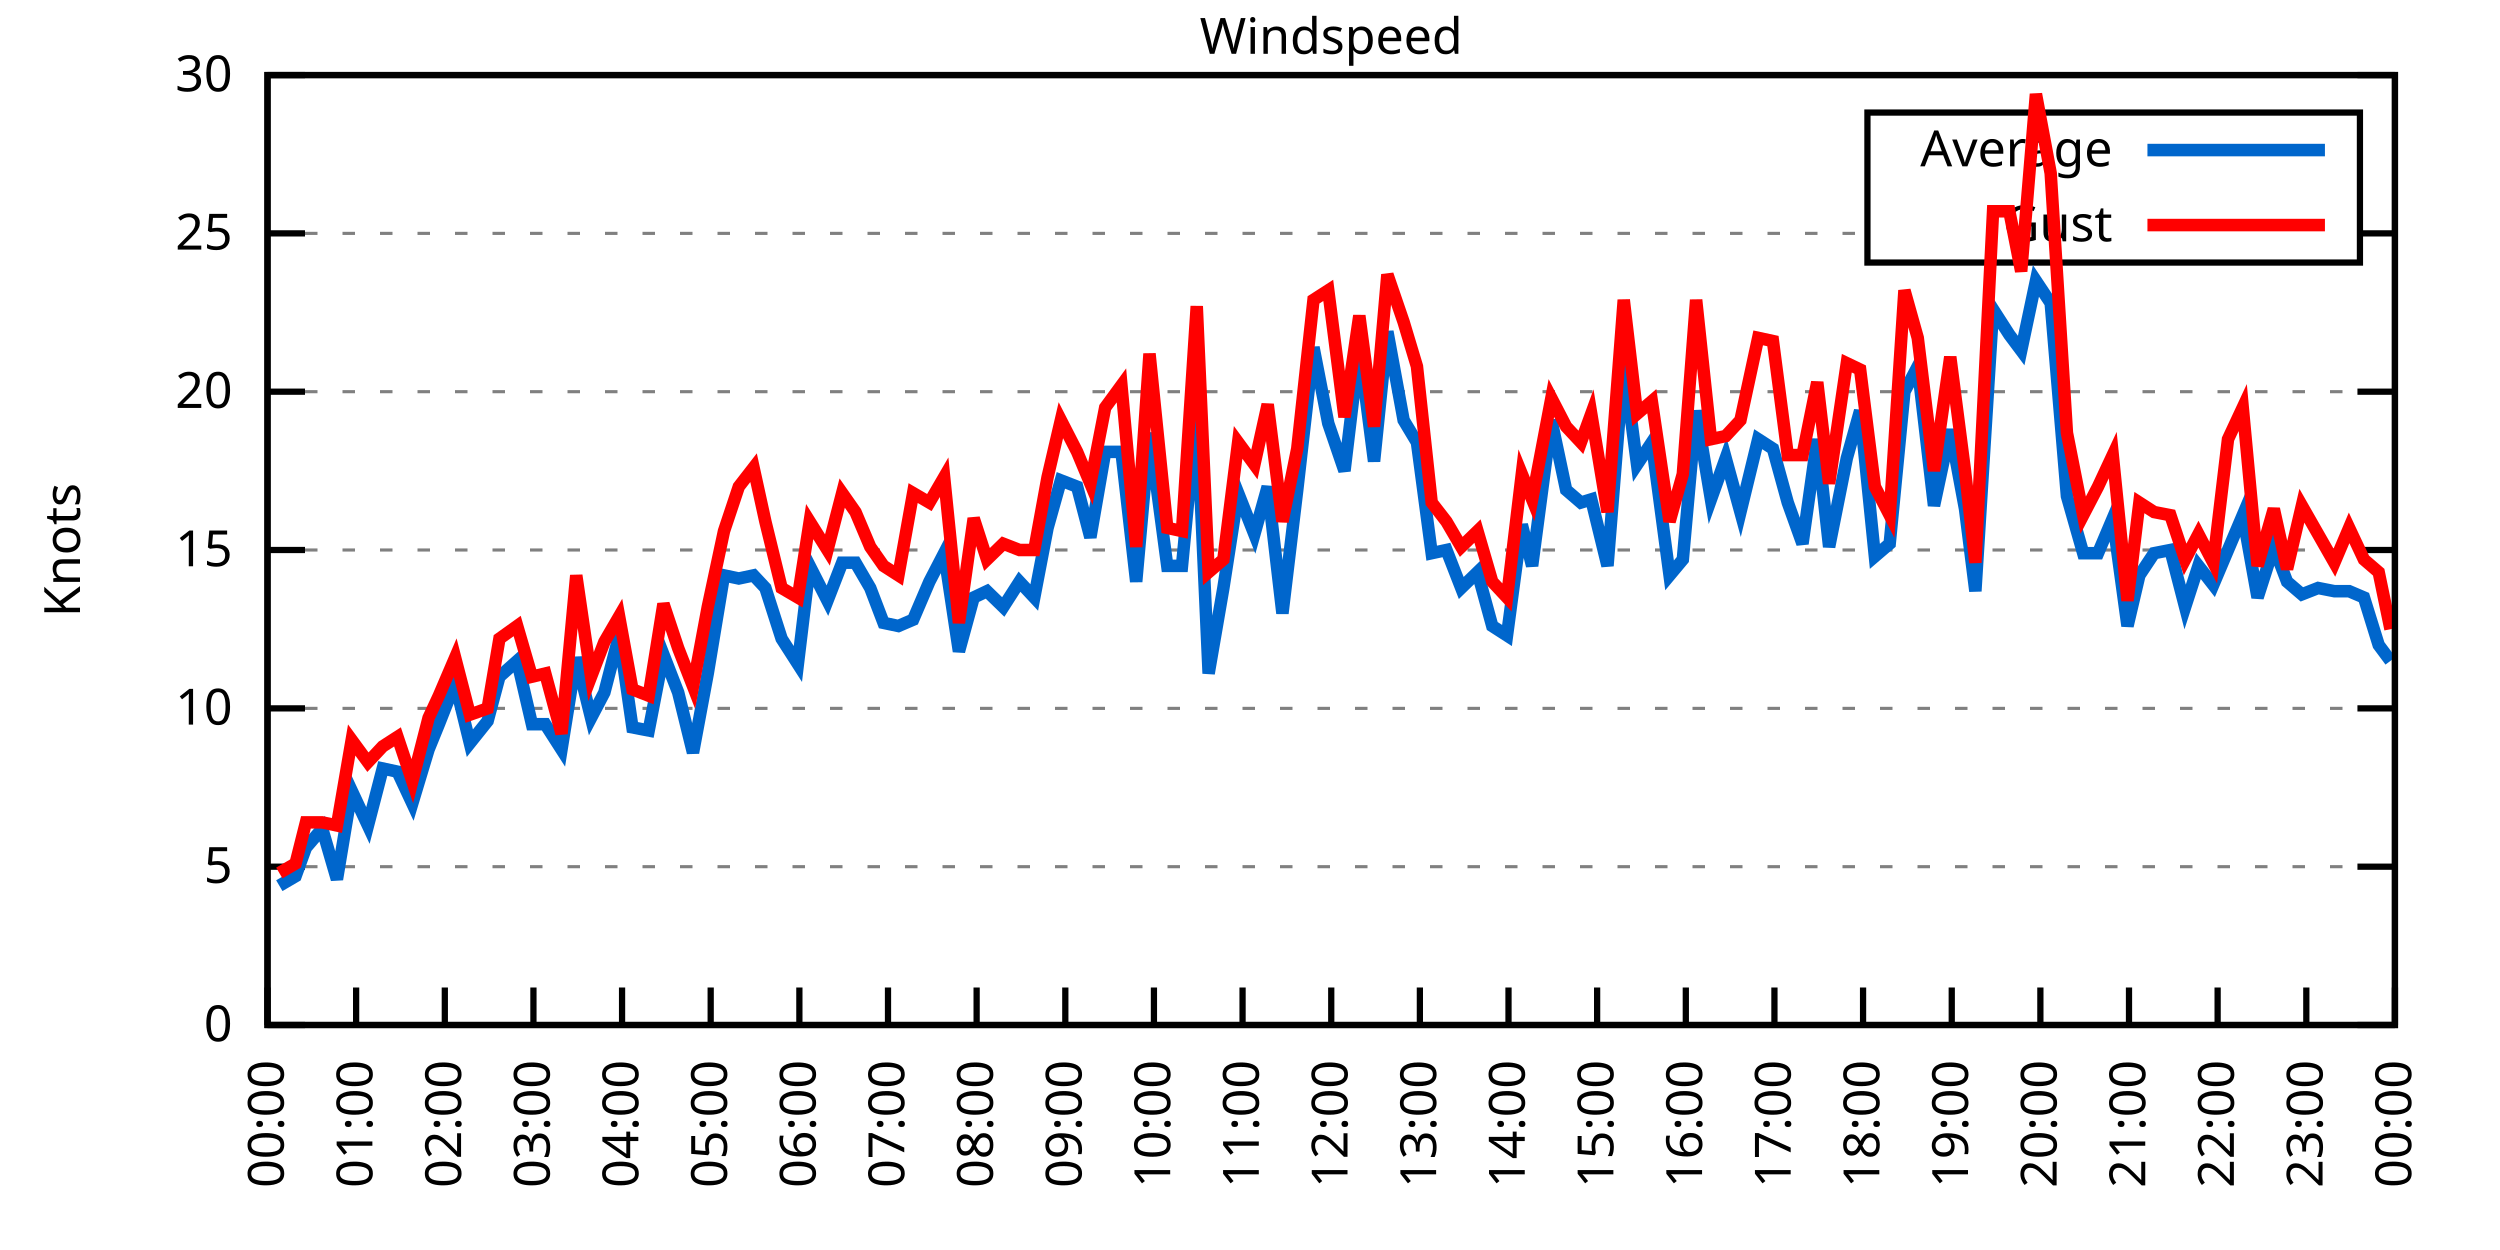
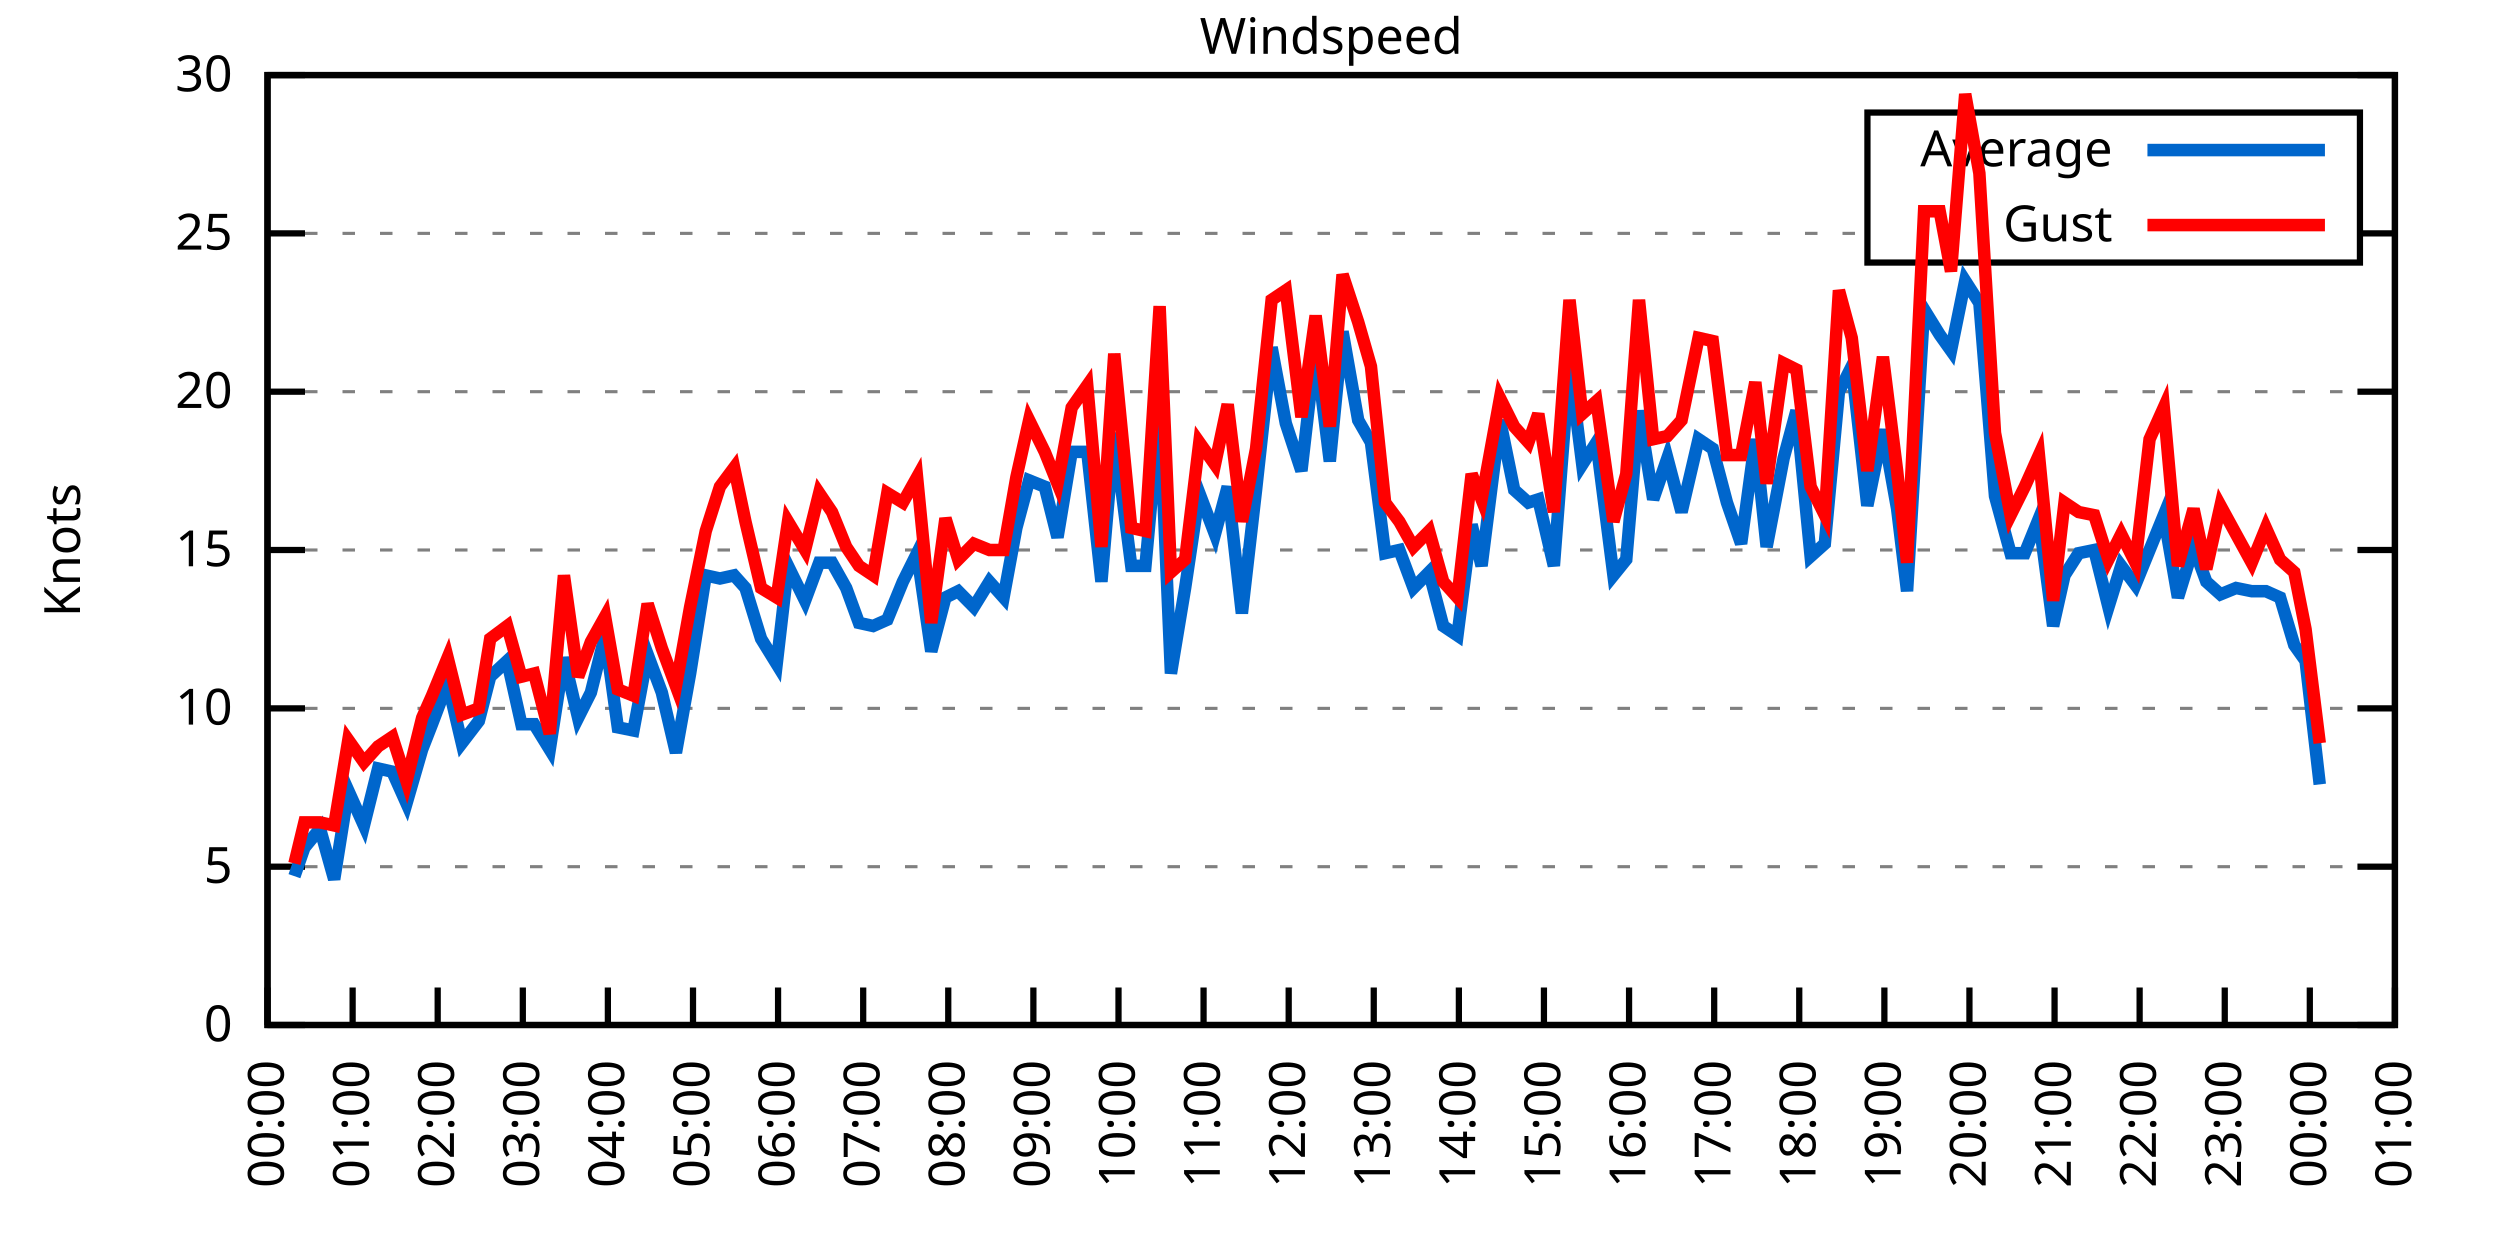
<svg xmlns="http://www.w3.org/2000/svg" xmlns:xlink="http://www.w3.org/1999/xlink" width="400" height="200" viewBox="0 0 400 200">
  <g id="gnuplot_canvas">
    <rect x="0" y="0" width="400" height="200" fill="none" />
    <defs>
      <circle id="gpDot" r="0.5" stroke-width="0.5" stroke="currentColor" />
      <path id="gpPt0" stroke-width="0.333" stroke="currentColor" d="M-1,0 h2 M0,-1 v2" />
      <path id="gpPt1" stroke-width="0.333" stroke="currentColor" d="M-1,-1 L1,1 M1,-1 L-1,1" />
      <path id="gpPt2" stroke-width="0.333" stroke="currentColor" d="M-1,0 L1,0 M0,-1 L0,1 M-1,-1 L1,1 M-1,1 L1,-1" />
      <rect id="gpPt3" stroke-width="0.333" stroke="currentColor" x="-1" y="-1" width="2" height="2" />
      <rect id="gpPt4" stroke-width="0.333" stroke="currentColor" fill="currentColor" x="-1" y="-1" width="2" height="2" />
      <circle id="gpPt5" stroke-width="0.333" stroke="currentColor" cx="0" cy="0" r="1" />
      <use xlink:href="#gpPt5" id="gpPt6" fill="currentColor" stroke="none" />
      <path id="gpPt7" stroke-width="0.333" stroke="currentColor" d="M0,-1.33 L-1.33,0.67 L1.33,0.67 z" />
      <use xlink:href="#gpPt7" id="gpPt8" fill="currentColor" stroke="none" />
      <use xlink:href="#gpPt7" id="gpPt9" stroke="currentColor" transform="rotate(180)" />
      <use xlink:href="#gpPt9" id="gpPt10" fill="currentColor" stroke="none" />
      <use xlink:href="#gpPt3" id="gpPt11" stroke="currentColor" transform="rotate(45)" />
      <use xlink:href="#gpPt11" id="gpPt12" fill="currentColor" stroke="none" />
      <path id="gpPt13" stroke-width="0.333" stroke="currentColor" d="M0,1.330 L1.265,0.411 L0.782,-1.067 L-0.782,-1.076 L-1.265,0.411 z" />
      <use xlink:href="#gpPt13" id="gpPt14" fill="currentColor" stroke="none" />
      <filter id="textbox" filterUnits="objectBoundingBox" x="0" y="0" height="1" width="1">
        <feFlood flood-color="white" flood-opacity="1" result="bgnd" />
        <feComposite in="SourceGraphic" in2="bgnd" operator="atop" />
      </filter>
      <filter id="greybox" filterUnits="objectBoundingBox" x="0" y="0" height="1" width="1">
        <feFlood flood-color="lightgrey" flood-opacity="1" result="grey" />
        <feComposite in="SourceGraphic" in2="grey" operator="atop" />
      </filter>
    </defs>
    <g fill="none" color="white" stroke="currentColor" stroke-width="1.00" stroke-linecap="butt" stroke-linejoin="miter">
</g>
    <g fill="none" color="black" stroke="currentColor" stroke-width="1.00" stroke-linecap="butt" stroke-linejoin="miter">
      <g stroke="none" shape-rendering="crispEdges">
        <polygon fill="rgb(255, 255, 255)" points="42.80,164.00 383.18,164.00 383.18,12.02 42.80,12.02 " />
      </g>
    </g>
    <g fill="none" color="black" stroke="currentColor" stroke-width="1.00" stroke-linecap="butt" stroke-linejoin="miter">
</g>
    <g fill="none" color="black" stroke="black" stroke-width="0.50" stroke-linecap="butt" stroke-linejoin="miter">
</g>
    <g fill="none" color="gray" stroke="currentColor" stroke-width="0.50" stroke-linecap="butt" stroke-linejoin="miter">
      <path stroke="gray" stroke-dasharray="2,4" class="gridline" d="M42.80,164.00 L383.19,164.00  " />
    </g>
    <g fill="none" color="gray" stroke="gray" stroke-width="1.00" stroke-linecap="butt" stroke-linejoin="miter">
</g>
    <g fill="none" color="black" stroke="currentColor" stroke-width="1.00" stroke-linecap="butt" stroke-linejoin="miter">
      <path stroke="black" d="M42.80,164.00 L48.80,164.00 M383.19,164.00 L377.19,164.00  " />
      <g transform="translate(37.20,166.60)" stroke="none" fill="black" font-family="Sans" font-size="8.00" text-anchor="end">
        <text>
          <tspan font-family="Sans"> 0</tspan>
        </text>
      </g>
    </g>
    <g fill="none" color="black" stroke="currentColor" stroke-width="1.00" stroke-linecap="butt" stroke-linejoin="miter">
</g>
    <g fill="none" color="black" stroke="black" stroke-width="0.50" stroke-linecap="butt" stroke-linejoin="miter">
</g>
    <g fill="none" color="gray" stroke="currentColor" stroke-width="0.50" stroke-linecap="butt" stroke-linejoin="miter">
      <path stroke="gray" stroke-dasharray="2,4" class="gridline" d="M42.80,138.67 L383.19,138.67  " />
    </g>
    <g fill="none" color="gray" stroke="gray" stroke-width="1.00" stroke-linecap="butt" stroke-linejoin="miter">
</g>
    <g fill="none" color="black" stroke="currentColor" stroke-width="1.00" stroke-linecap="butt" stroke-linejoin="miter">
      <path stroke="black" d="M42.80,138.67 L48.80,138.67 M383.19,138.67 L377.19,138.67  " />
      <g transform="translate(37.20,141.27)" stroke="none" fill="black" font-family="Sans" font-size="8.00" text-anchor="end">
        <text>
          <tspan font-family="Sans"> 5</tspan>
        </text>
      </g>
    </g>
    <g fill="none" color="black" stroke="currentColor" stroke-width="1.00" stroke-linecap="butt" stroke-linejoin="miter">
</g>
    <g fill="none" color="black" stroke="black" stroke-width="0.50" stroke-linecap="butt" stroke-linejoin="miter">
</g>
    <g fill="none" color="gray" stroke="currentColor" stroke-width="0.50" stroke-linecap="butt" stroke-linejoin="miter">
      <path stroke="gray" stroke-dasharray="2,4" class="gridline" d="M42.80,113.34 L383.19,113.34  " />
    </g>
    <g fill="none" color="gray" stroke="gray" stroke-width="1.00" stroke-linecap="butt" stroke-linejoin="miter">
</g>
    <g fill="none" color="black" stroke="currentColor" stroke-width="1.00" stroke-linecap="butt" stroke-linejoin="miter">
      <path stroke="black" d="M42.80,113.34 L48.80,113.34 M383.19,113.34 L377.19,113.34  " />
      <g transform="translate(37.20,115.94)" stroke="none" fill="black" font-family="Sans" font-size="8.00" text-anchor="end">
        <text>
          <tspan font-family="Sans"> 10</tspan>
        </text>
      </g>
    </g>
    <g fill="none" color="black" stroke="currentColor" stroke-width="1.00" stroke-linecap="butt" stroke-linejoin="miter">
</g>
    <g fill="none" color="black" stroke="black" stroke-width="0.50" stroke-linecap="butt" stroke-linejoin="miter">
</g>
    <g fill="none" color="gray" stroke="currentColor" stroke-width="0.50" stroke-linecap="butt" stroke-linejoin="miter">
      <path stroke="gray" stroke-dasharray="2,4" class="gridline" d="M42.80,88.00 L383.19,88.00  " />
    </g>
    <g fill="none" color="gray" stroke="gray" stroke-width="1.00" stroke-linecap="butt" stroke-linejoin="miter">
</g>
    <g fill="none" color="black" stroke="currentColor" stroke-width="1.00" stroke-linecap="butt" stroke-linejoin="miter">
      <path stroke="black" d="M42.80,88.00 L48.80,88.00 M383.19,88.00 L377.19,88.00  " />
      <g transform="translate(37.20,90.60)" stroke="none" fill="black" font-family="Sans" font-size="8.00" text-anchor="end">
        <text>
          <tspan font-family="Sans"> 15</tspan>
        </text>
      </g>
    </g>
    <g fill="none" color="black" stroke="currentColor" stroke-width="1.00" stroke-linecap="butt" stroke-linejoin="miter">
</g>
    <g fill="none" color="black" stroke="black" stroke-width="0.50" stroke-linecap="butt" stroke-linejoin="miter">
</g>
    <g fill="none" color="gray" stroke="currentColor" stroke-width="0.50" stroke-linecap="butt" stroke-linejoin="miter">
      <path stroke="gray" stroke-dasharray="2,4" class="gridline" d="M42.80,62.67 L383.19,62.67  " />
    </g>
    <g fill="none" color="gray" stroke="gray" stroke-width="1.00" stroke-linecap="butt" stroke-linejoin="miter">
</g>
    <g fill="none" color="black" stroke="currentColor" stroke-width="1.00" stroke-linecap="butt" stroke-linejoin="miter">
      <path stroke="black" d="M42.80,62.67 L48.80,62.67 M383.19,62.67 L377.19,62.67  " />
      <g transform="translate(37.20,65.27)" stroke="none" fill="black" font-family="Sans" font-size="8.00" text-anchor="end">
        <text>
          <tspan font-family="Sans"> 20</tspan>
        </text>
      </g>
    </g>
    <g fill="none" color="black" stroke="currentColor" stroke-width="1.00" stroke-linecap="butt" stroke-linejoin="miter">
</g>
    <g fill="none" color="black" stroke="black" stroke-width="0.50" stroke-linecap="butt" stroke-linejoin="miter">
</g>
    <g fill="none" color="gray" stroke="currentColor" stroke-width="0.50" stroke-linecap="butt" stroke-linejoin="miter">
      <path stroke="gray" stroke-dasharray="2,4" class="gridline" d="M42.80,37.34 L298.79,37.34 M377.59,37.34 L383.19,37.34  " />
    </g>
    <g fill="none" color="gray" stroke="gray" stroke-width="1.00" stroke-linecap="butt" stroke-linejoin="miter">
</g>
    <g fill="none" color="black" stroke="currentColor" stroke-width="1.00" stroke-linecap="butt" stroke-linejoin="miter">
      <path stroke="black" d="M42.80,37.34 L48.80,37.34 M383.19,37.34 L377.19,37.34  " />
      <g transform="translate(37.20,39.94)" stroke="none" fill="black" font-family="Sans" font-size="8.00" text-anchor="end">
        <text>
          <tspan font-family="Sans"> 25</tspan>
        </text>
      </g>
    </g>
    <g fill="none" color="black" stroke="currentColor" stroke-width="1.00" stroke-linecap="butt" stroke-linejoin="miter">
</g>
    <g fill="none" color="black" stroke="black" stroke-width="0.50" stroke-linecap="butt" stroke-linejoin="miter">
</g>
    <g fill="none" color="gray" stroke="currentColor" stroke-width="0.50" stroke-linecap="butt" stroke-linejoin="miter">
      <path stroke="gray" stroke-dasharray="2,4" class="gridline" d="M42.80,12.01 L383.19,12.01  " />
    </g>
    <g fill="none" color="gray" stroke="gray" stroke-width="1.00" stroke-linecap="butt" stroke-linejoin="miter">
</g>
    <g fill="none" color="black" stroke="currentColor" stroke-width="1.00" stroke-linecap="butt" stroke-linejoin="miter">
      <path stroke="black" d="M42.80,12.01 L48.80,12.01 M383.19,12.01 L377.19,12.01  " />
      <g transform="translate(37.20,14.61)" stroke="none" fill="black" font-family="Sans" font-size="8.00" text-anchor="end">
        <text>
          <tspan font-family="Sans"> 30</tspan>
        </text>
      </g>
    </g>
    <g fill="none" color="black" stroke="currentColor" stroke-width="1.00" stroke-linecap="butt" stroke-linejoin="miter">
      <path stroke="black" d="M42.80,164.00 L42.80,158.00  " />
      <g transform="translate(45.40,169.60) rotate(270.00)" stroke="none" fill="black" font-family="Sans" font-size="8.00" text-anchor="end">
        <text>
          <tspan font-family="Sans">00:00</tspan>
        </text>
      </g>
    </g>
    <g fill="none" color="black" stroke="currentColor" stroke-width="1.00" stroke-linecap="butt" stroke-linejoin="miter">
-       <path stroke="black" d="M56.98,164.00 L56.98,158.00  " />
-       <g transform="translate(59.58,169.60) rotate(270.00)" stroke="none" fill="black" font-family="Sans" font-size="8.00" text-anchor="end">
+       <path stroke="black" d="M56.42,164.00 L56.42,158.00  " />
+       <g transform="translate(59.02,169.60) rotate(270.00)" stroke="none" fill="black" font-family="Sans" font-size="8.00" text-anchor="end">
        <text>
          <tspan font-family="Sans">01:00</tspan>
        </text>
      </g>
    </g>
    <g fill="none" color="black" stroke="currentColor" stroke-width="1.00" stroke-linecap="butt" stroke-linejoin="miter">
-       <path stroke="black" d="M71.17,164.00 L71.17,158.00  " />
-       <g transform="translate(73.77,169.60) rotate(270.00)" stroke="none" fill="black" font-family="Sans" font-size="8.00" text-anchor="end">
+       <path stroke="black" d="M70.03,164.00 L70.03,158.00  " />
+       <g transform="translate(72.63,169.60) rotate(270.00)" stroke="none" fill="black" font-family="Sans" font-size="8.00" text-anchor="end">
        <text>
          <tspan font-family="Sans">02:00</tspan>
        </text>
      </g>
    </g>
    <g fill="none" color="black" stroke="currentColor" stroke-width="1.00" stroke-linecap="butt" stroke-linejoin="miter">
-       <path stroke="black" d="M85.35,164.00 L85.35,158.00  " />
-       <g transform="translate(87.95,169.60) rotate(270.00)" stroke="none" fill="black" font-family="Sans" font-size="8.00" text-anchor="end">
+       <path stroke="black" d="M83.65,164.00 L83.65,158.00  " />
+       <g transform="translate(86.25,169.60) rotate(270.00)" stroke="none" fill="black" font-family="Sans" font-size="8.00" text-anchor="end">
        <text>
          <tspan font-family="Sans">03:00</tspan>
        </text>
      </g>
    </g>
    <g fill="none" color="black" stroke="currentColor" stroke-width="1.00" stroke-linecap="butt" stroke-linejoin="miter">
-       <path stroke="black" d="M99.53,164.00 L99.53,158.00  " />
-       <g transform="translate(102.13,169.60) rotate(270.00)" stroke="none" fill="black" font-family="Sans" font-size="8.00" text-anchor="end">
+       <path stroke="black" d="M97.26,164.00 L97.26,158.00  " />
+       <g transform="translate(99.86,169.60) rotate(270.00)" stroke="none" fill="black" font-family="Sans" font-size="8.00" text-anchor="end">
        <text>
          <tspan font-family="Sans">04:00</tspan>
        </text>
      </g>
    </g>
    <g fill="none" color="black" stroke="currentColor" stroke-width="1.00" stroke-linecap="butt" stroke-linejoin="miter">
-       <path stroke="black" d="M113.71,164.00 L113.71,158.00  " />
-       <g transform="translate(116.31,169.60) rotate(270.00)" stroke="none" fill="black" font-family="Sans" font-size="8.00" text-anchor="end">
+       <path stroke="black" d="M110.88,164.00 L110.88,158.00  " />
+       <g transform="translate(113.48,169.60) rotate(270.00)" stroke="none" fill="black" font-family="Sans" font-size="8.00" text-anchor="end">
        <text>
          <tspan font-family="Sans">05:00</tspan>
        </text>
      </g>
    </g>
    <g fill="none" color="black" stroke="currentColor" stroke-width="1.00" stroke-linecap="butt" stroke-linejoin="miter">
-       <path stroke="black" d="M127.90,164.00 L127.90,158.00  " />
-       <g transform="translate(130.50,169.60) rotate(270.00)" stroke="none" fill="black" font-family="Sans" font-size="8.00" text-anchor="end">
+       <path stroke="black" d="M124.49,164.00 L124.49,158.00  " />
+       <g transform="translate(127.09,169.60) rotate(270.00)" stroke="none" fill="black" font-family="Sans" font-size="8.00" text-anchor="end">
        <text>
          <tspan font-family="Sans">06:00</tspan>
        </text>
      </g>
    </g>
    <g fill="none" color="black" stroke="currentColor" stroke-width="1.00" stroke-linecap="butt" stroke-linejoin="miter">
-       <path stroke="black" d="M142.08,164.00 L142.08,158.00  " />
-       <g transform="translate(144.68,169.60) rotate(270.00)" stroke="none" fill="black" font-family="Sans" font-size="8.00" text-anchor="end">
+       <path stroke="black" d="M138.11,164.00 L138.11,158.00  " />
+       <g transform="translate(140.71,169.60) rotate(270.00)" stroke="none" fill="black" font-family="Sans" font-size="8.00" text-anchor="end">
        <text>
          <tspan font-family="Sans">07:00</tspan>
        </text>
      </g>
    </g>
    <g fill="none" color="black" stroke="currentColor" stroke-width="1.00" stroke-linecap="butt" stroke-linejoin="miter">
-       <path stroke="black" d="M156.26,164.00 L156.26,158.00  " />
-       <g transform="translate(158.86,169.60) rotate(270.00)" stroke="none" fill="black" font-family="Sans" font-size="8.00" text-anchor="end">
+       <path stroke="black" d="M151.72,164.00 L151.72,158.00  " />
+       <g transform="translate(154.32,169.60) rotate(270.00)" stroke="none" fill="black" font-family="Sans" font-size="8.00" text-anchor="end">
        <text>
          <tspan font-family="Sans">08:00</tspan>
        </text>
      </g>
    </g>
    <g fill="none" color="black" stroke="currentColor" stroke-width="1.00" stroke-linecap="butt" stroke-linejoin="miter">
-       <path stroke="black" d="M170.45,164.00 L170.45,158.00  " />
-       <g transform="translate(173.05,169.60) rotate(270.00)" stroke="none" fill="black" font-family="Sans" font-size="8.00" text-anchor="end">
+       <path stroke="black" d="M165.34,164.00 L165.34,158.00  " />
+       <g transform="translate(167.94,169.60) rotate(270.00)" stroke="none" fill="black" font-family="Sans" font-size="8.00" text-anchor="end">
        <text>
          <tspan font-family="Sans">09:00</tspan>
        </text>
      </g>
    </g>
    <g fill="none" color="black" stroke="currentColor" stroke-width="1.00" stroke-linecap="butt" stroke-linejoin="miter">
-       <path stroke="black" d="M184.63,164.00 L184.63,158.00  " />
-       <g transform="translate(187.23,169.60) rotate(270.00)" stroke="none" fill="black" font-family="Sans" font-size="8.00" text-anchor="end">
+       <path stroke="black" d="M178.96,164.00 L178.96,158.00  " />
+       <g transform="translate(181.56,169.60) rotate(270.00)" stroke="none" fill="black" font-family="Sans" font-size="8.00" text-anchor="end">
        <text>
          <tspan font-family="Sans">10:00</tspan>
        </text>
      </g>
    </g>
    <g fill="none" color="black" stroke="currentColor" stroke-width="1.00" stroke-linecap="butt" stroke-linejoin="miter">
-       <path stroke="black" d="M198.81,164.00 L198.81,158.00  " />
-       <g transform="translate(201.41,169.60) rotate(270.00)" stroke="none" fill="black" font-family="Sans" font-size="8.00" text-anchor="end">
+       <path stroke="black" d="M192.57,164.00 L192.57,158.00  " />
+       <g transform="translate(195.17,169.60) rotate(270.00)" stroke="none" fill="black" font-family="Sans" font-size="8.00" text-anchor="end">
        <text>
          <tspan font-family="Sans">11:00</tspan>
        </text>
      </g>
    </g>
    <g fill="none" color="black" stroke="currentColor" stroke-width="1.00" stroke-linecap="butt" stroke-linejoin="miter">
-       <path stroke="black" d="M213.00,164.00 L213.00,158.00  " />
-       <g transform="translate(215.60,169.60) rotate(270.00)" stroke="none" fill="black" font-family="Sans" font-size="8.00" text-anchor="end">
+       <path stroke="black" d="M206.19,164.00 L206.19,158.00  " />
+       <g transform="translate(208.79,169.60) rotate(270.00)" stroke="none" fill="black" font-family="Sans" font-size="8.00" text-anchor="end">
        <text>
          <tspan font-family="Sans">12:00</tspan>
        </text>
      </g>
    </g>
    <g fill="none" color="black" stroke="currentColor" stroke-width="1.00" stroke-linecap="butt" stroke-linejoin="miter">
-       <path stroke="black" d="M227.18,164.00 L227.18,158.00  " />
-       <g transform="translate(229.78,169.60) rotate(270.00)" stroke="none" fill="black" font-family="Sans" font-size="8.00" text-anchor="end">
+       <path stroke="black" d="M219.80,164.00 L219.80,158.00  " />
+       <g transform="translate(222.40,169.60) rotate(270.00)" stroke="none" fill="black" font-family="Sans" font-size="8.00" text-anchor="end">
        <text>
          <tspan font-family="Sans">13:00</tspan>
        </text>
      </g>
    </g>
    <g fill="none" color="black" stroke="currentColor" stroke-width="1.00" stroke-linecap="butt" stroke-linejoin="miter">
-       <path stroke="black" d="M241.36,164.00 L241.36,158.00  " />
-       <g transform="translate(243.96,169.60) rotate(270.00)" stroke="none" fill="black" font-family="Sans" font-size="8.00" text-anchor="end">
+       <path stroke="black" d="M233.42,164.00 L233.42,158.00  " />
+       <g transform="translate(236.02,169.60) rotate(270.00)" stroke="none" fill="black" font-family="Sans" font-size="8.00" text-anchor="end">
        <text>
          <tspan font-family="Sans">14:00</tspan>
        </text>
      </g>
    </g>
    <g fill="none" color="black" stroke="currentColor" stroke-width="1.00" stroke-linecap="butt" stroke-linejoin="miter">
-       <path stroke="black" d="M255.54,164.00 L255.54,158.00  " />
-       <g transform="translate(258.14,169.60) rotate(270.00)" stroke="none" fill="black" font-family="Sans" font-size="8.00" text-anchor="end">
+       <path stroke="black" d="M247.03,164.00 L247.03,158.00  " />
+       <g transform="translate(249.63,169.60) rotate(270.00)" stroke="none" fill="black" font-family="Sans" font-size="8.00" text-anchor="end">
        <text>
          <tspan font-family="Sans">15:00</tspan>
        </text>
      </g>
    </g>
    <g fill="none" color="black" stroke="currentColor" stroke-width="1.00" stroke-linecap="butt" stroke-linejoin="miter">
-       <path stroke="black" d="M269.73,164.00 L269.73,158.00  " />
-       <g transform="translate(272.33,169.60) rotate(270.00)" stroke="none" fill="black" font-family="Sans" font-size="8.00" text-anchor="end">
+       <path stroke="black" d="M260.65,164.00 L260.65,158.00  " />
+       <g transform="translate(263.25,169.60) rotate(270.00)" stroke="none" fill="black" font-family="Sans" font-size="8.00" text-anchor="end">
        <text>
          <tspan font-family="Sans">16:00</tspan>
        </text>
      </g>
    </g>
    <g fill="none" color="black" stroke="currentColor" stroke-width="1.00" stroke-linecap="butt" stroke-linejoin="miter">
-       <path stroke="black" d="M283.91,164.00 L283.91,158.00  " />
-       <g transform="translate(286.51,169.60) rotate(270.00)" stroke="none" fill="black" font-family="Sans" font-size="8.00" text-anchor="end">
+       <path stroke="black" d="M274.27,164.00 L274.27,158.00  " />
+       <g transform="translate(276.87,169.60) rotate(270.00)" stroke="none" fill="black" font-family="Sans" font-size="8.00" text-anchor="end">
        <text>
          <tspan font-family="Sans">17:00</tspan>
        </text>
      </g>
    </g>
    <g fill="none" color="black" stroke="currentColor" stroke-width="1.00" stroke-linecap="butt" stroke-linejoin="miter">
-       <path stroke="black" d="M298.09,164.00 L298.09,158.00  " />
-       <g transform="translate(300.69,169.60) rotate(270.00)" stroke="none" fill="black" font-family="Sans" font-size="8.00" text-anchor="end">
+       <path stroke="black" d="M287.88,164.00 L287.88,158.00  " />
+       <g transform="translate(290.48,169.60) rotate(270.00)" stroke="none" fill="black" font-family="Sans" font-size="8.00" text-anchor="end">
        <text>
          <tspan font-family="Sans">18:00</tspan>
        </text>
      </g>
    </g>
    <g fill="none" color="black" stroke="currentColor" stroke-width="1.00" stroke-linecap="butt" stroke-linejoin="miter">
-       <path stroke="black" d="M312.28,164.00 L312.28,158.00  " />
-       <g transform="translate(314.88,169.60) rotate(270.00)" stroke="none" fill="black" font-family="Sans" font-size="8.00" text-anchor="end">
+       <path stroke="black" d="M301.50,164.00 L301.50,158.00  " />
+       <g transform="translate(304.10,169.60) rotate(270.00)" stroke="none" fill="black" font-family="Sans" font-size="8.00" text-anchor="end">
        <text>
          <tspan font-family="Sans">19:00</tspan>
        </text>
      </g>
    </g>
    <g fill="none" color="black" stroke="currentColor" stroke-width="1.00" stroke-linecap="butt" stroke-linejoin="miter">
-       <path stroke="black" d="M326.46,164.00 L326.46,158.00  " />
-       <g transform="translate(329.06,169.60) rotate(270.00)" stroke="none" fill="black" font-family="Sans" font-size="8.00" text-anchor="end">
+       <path stroke="black" d="M315.11,164.00 L315.11,158.00  " />
+       <g transform="translate(317.71,169.60) rotate(270.00)" stroke="none" fill="black" font-family="Sans" font-size="8.00" text-anchor="end">
        <text>
          <tspan font-family="Sans">20:00</tspan>
        </text>
      </g>
    </g>
    <g fill="none" color="black" stroke="currentColor" stroke-width="1.00" stroke-linecap="butt" stroke-linejoin="miter">
-       <path stroke="black" d="M340.64,164.00 L340.64,158.00  " />
-       <g transform="translate(343.24,169.60) rotate(270.00)" stroke="none" fill="black" font-family="Sans" font-size="8.00" text-anchor="end">
+       <path stroke="black" d="M328.73,164.00 L328.73,158.00  " />
+       <g transform="translate(331.33,169.60) rotate(270.00)" stroke="none" fill="black" font-family="Sans" font-size="8.00" text-anchor="end">
        <text>
          <tspan font-family="Sans">21:00</tspan>
        </text>
      </g>
    </g>
    <g fill="none" color="black" stroke="currentColor" stroke-width="1.00" stroke-linecap="butt" stroke-linejoin="miter">
-       <path stroke="black" d="M354.82,164.00 L354.82,158.00  " />
-       <g transform="translate(357.42,169.60) rotate(270.00)" stroke="none" fill="black" font-family="Sans" font-size="8.00" text-anchor="end">
+       <path stroke="black" d="M342.34,164.00 L342.34,158.00  " />
+       <g transform="translate(344.94,169.60) rotate(270.00)" stroke="none" fill="black" font-family="Sans" font-size="8.00" text-anchor="end">
        <text>
          <tspan font-family="Sans">22:00</tspan>
        </text>
      </g>
    </g>
    <g fill="none" color="black" stroke="currentColor" stroke-width="1.00" stroke-linecap="butt" stroke-linejoin="miter">
-       <path stroke="black" d="M369.01,164.00 L369.01,158.00  " />
-       <g transform="translate(371.61,169.60) rotate(270.00)" stroke="none" fill="black" font-family="Sans" font-size="8.00" text-anchor="end">
+       <path stroke="black" d="M355.96,164.00 L355.96,158.00  " />
+       <g transform="translate(358.56,169.60) rotate(270.00)" stroke="none" fill="black" font-family="Sans" font-size="8.00" text-anchor="end">
        <text>
          <tspan font-family="Sans">23:00</tspan>
+         </text>
+       </g>
+     </g>
+     <g fill="none" color="black" stroke="currentColor" stroke-width="1.00" stroke-linecap="butt" stroke-linejoin="miter">
+       <path stroke="black" d="M369.57,164.00 L369.57,158.00  " />
+       <g transform="translate(372.17,169.60) rotate(270.00)" stroke="none" fill="black" font-family="Sans" font-size="8.00" text-anchor="end">
+         <text>
+           <tspan font-family="Sans">00:00</tspan>
        </text>
      </g>
    </g>
    <g fill="none" color="black" stroke="currentColor" stroke-width="1.00" stroke-linecap="butt" stroke-linejoin="miter">
      <path stroke="black" d="M383.19,164.00 L383.19,158.00  " />
      <g transform="translate(385.79,169.60) rotate(270.00)" stroke="none" fill="black" font-family="Sans" font-size="8.00" text-anchor="end">
        <text>
-           <tspan font-family="Sans">00:00</tspan>
+           <tspan font-family="Sans">01:00</tspan>
        </text>
      </g>
    </g>
    <g fill="none" color="black" stroke="currentColor" stroke-width="1.00" stroke-linecap="butt" stroke-linejoin="miter">
</g>
    <g fill="none" color="black" stroke="currentColor" stroke-width="1.00" stroke-linecap="butt" stroke-linejoin="miter">
      <path stroke="black" d="M42.80,12.01 L42.80,164.00 L383.19,164.00 L383.19,12.01 L42.80,12.01 Z  " />
    </g>
    <g fill="none" color="black" stroke="currentColor" stroke-width="1.00" stroke-linecap="butt" stroke-linejoin="miter">
</g>
    <g fill="none" color="black" stroke="currentColor" stroke-width="1.00" stroke-linecap="butt" stroke-linejoin="miter">
      <path stroke="black" d="M298.79,42.01 L298.79,18.01 L377.59,18.01 L377.59,42.01 L298.79,42.01 Z  " />
    </g>
    <g id="Windspeed_plot_1">
      <g fill="none" color="white" stroke="black" stroke-width="2.00" stroke-linecap="butt" stroke-linejoin="miter">
</g>
      <g fill="none" color="black" stroke="currentColor" stroke-width="2.00" stroke-linecap="butt" stroke-linejoin="miter">
        <g transform="translate(337.99,26.61)" stroke="none" fill="black" font-family="Sans" font-size="8.00" text-anchor="end">
          <text>
            <tspan font-family="Sans">Average</tspan>
          </text>
        </g>
      </g>
      <g fill="none" color="black" stroke="currentColor" stroke-width="2.00" stroke-linecap="butt" stroke-linejoin="miter">
-         <path stroke="rgb(  0, 102, 204)" d="M343.59,24.01 L371.99,24.01 M44.69,141.71 L47.29,140.19 L48.95,135.63 L51.55,132.59 L53.91,140.69 L56.27,126.51   L58.87,132.08 L61.24,122.96 L63.60,123.47 L65.97,128.54 L68.57,119.92 L70.22,115.87 L72.82,109.28 L75.18,118.91   L78.02,115.36 L79.91,108.27 L82.75,105.74 L85.11,115.87 L87.24,115.87 L89.84,119.92 L92.20,105.23 L94.57,114.86   L96.70,110.80 L99.06,101.68 L101.19,116.38 L103.79,116.88 L106.15,104.72 L108.51,110.80 L110.88,120.43 L113.24,107.76   L115.84,92.06 L118.21,92.56 L120.57,92.06 L122.46,94.08 L125.06,102.19 L127.66,106.24 L129.55,90.54 L132.39,96.11   L134.75,90.03 L136.88,90.03 L139.24,94.08 L141.37,99.66 L143.74,100.16 L146.10,99.15 L148.70,93.07 L151.06,88.51   L153.43,104.22 L155.79,95.60 L157.92,94.59 L160.52,97.12 L163.12,93.07 L165.48,95.60 L167.61,84.46 L169.74,76.86   L172.34,77.87 L174.46,85.98 L176.83,72.30 L179.43,72.30 L181.79,93.07 L183.92,69.26 L186.76,90.54 L189.12,90.54   L191.48,65.71 L193.38,107.76 L195.74,94.08 L198.10,78.89 L200.70,85.47 L202.83,77.87 L205.19,98.14 L207.56,78.38   L210.16,55.58 L212.52,67.74 L215.12,75.34 L217.49,55.58 L219.85,73.82 L221.98,53.05 L224.58,67.23 L226.71,70.78   L229.07,88.51 L231.43,88.00 L233.80,94.08 L236.40,91.55 L238.76,100.16 L241.12,101.68 L243.49,83.95 L245.14,90.54   L248.22,67.23 L250.58,78.38 L252.94,80.41 L254.60,79.90 L257.20,90.54 L259.80,58.11 L261.93,74.33 L264.29,70.78   L267.13,92.06 L269.25,89.52 L271.38,65.71 L273.75,79.90 L276.11,73.31 L278.47,81.93 L281.31,70.27 L283.67,71.79   L286.04,80.41 L288.40,86.99 L290.76,70.27 L292.66,87.50 L295.49,73.31 L297.62,65.71 L299.98,89.02 L302.35,86.99   L304.71,62.67 L306.84,58.62 L309.44,80.91 L312.04,68.75 L314.40,81.42 L316.06,94.59 L318.89,49.50 L321.49,53.55   L323.39,56.09 L325.75,44.94 L328.11,48.49 L330.71,79.39 L333.31,88.51 L335.68,88.51 L338.04,82.94 L340.40,100.16   L342.30,92.06 L344.66,88.51 L347.26,88.00 L349.62,97.12 L351.75,90.54 L354.12,93.58 L356.48,88.00 L358.84,82.43   L361.21,95.60 L363.81,87.50 L365.93,93.07 L368.30,95.10 L370.90,94.08 L373.50,94.59 L375.86,94.59 L378.23,95.60   L380.59,103.20 L382.48,105.74  " />
+         <path stroke="rgb(  0, 102, 204)" d="M343.59,24.01 L371.99,24.01 M47.11,140.19 L48.70,135.63 L51.20,132.59 L53.47,140.69 L55.73,126.51 L58.23,132.08   L60.50,122.96 L62.77,123.47 L65.04,128.54 L67.54,119.92 L69.12,115.87 L71.62,109.28 L73.89,118.91 L76.61,115.36   L78.43,108.27 L81.15,105.74 L83.42,115.87 L85.46,115.87 L87.96,119.92 L90.23,105.23 L92.50,114.86 L94.54,110.80   L96.81,101.68 L98.85,116.38 L101.35,116.88 L103.62,104.72 L105.89,110.80 L108.15,120.43 L110.42,107.76 L112.92,92.06   L115.19,92.56 L117.46,92.06 L119.27,94.08 L121.77,102.19 L124.27,106.24 L126.08,90.54 L128.81,96.11 L131.07,90.03   L133.12,90.03 L135.39,94.08 L137.43,99.66 L139.70,100.16 L141.97,99.15 L144.46,93.07 L146.73,88.51 L149.00,104.22   L151.27,95.60 L153.31,94.59 L155.81,97.12 L158.31,93.07 L160.57,95.60 L162.62,84.46 L164.66,76.86 L167.16,77.87   L169.20,85.98 L171.47,72.30 L173.96,72.30 L176.23,93.07 L178.28,69.26 L181.00,90.54 L183.27,90.54 L185.54,65.71   L187.35,107.76 L189.62,94.08 L191.89,78.89 L194.39,85.47 L196.43,77.87 L198.70,98.14 L200.97,78.38 L203.46,55.58   L205.73,67.74 L208.23,75.34 L210.50,55.58 L212.77,73.82 L214.81,53.05 L217.31,67.23 L219.35,70.78 L221.62,88.51   L223.89,88.00 L226.16,94.08 L228.65,91.55 L230.92,100.16 L233.19,101.68 L235.46,83.95 L237.05,90.54 L240.00,67.23   L242.27,78.38 L244.54,80.41 L246.13,79.90 L248.62,90.54 L251.12,58.11 L253.16,74.33 L255.43,70.78 L258.15,92.06   L260.20,89.52 L262.24,65.71 L264.51,79.90 L266.78,73.31 L269.05,81.93 L271.77,70.27 L274.04,71.79 L276.31,80.41   L278.58,86.99 L280.85,70.27 L282.66,87.50 L285.38,73.31 L287.43,65.71 L289.70,89.02 L291.97,86.99 L294.23,62.67   L296.28,58.62 L298.77,80.91 L301.27,68.75 L303.54,81.42 L305.13,94.59 L307.85,49.50 L310.35,53.55 L312.16,56.09   L314.43,44.94 L316.70,48.49 L319.20,79.39 L321.69,88.51 L323.96,88.51 L326.23,82.94 L328.50,100.16 L330.32,92.06   L332.59,88.51 L335.08,88.00 L337.35,97.12 L339.39,90.54 L341.66,93.58 L343.93,88.00 L346.20,82.43 L348.47,95.60   L350.97,87.50 L353.01,93.07 L355.28,95.10 L357.77,94.08 L360.27,94.59 L362.54,94.59 L364.81,95.60 L367.08,103.20   L368.89,105.74 L371.16,125.50  " />
      </g>
    </g>
    <g id="Windspeed_plot_2">
      <g fill="none" color="black" stroke="currentColor" stroke-width="2.00" stroke-linecap="butt" stroke-linejoin="miter">
        <g transform="translate(337.99,38.61)" stroke="none" fill="black" font-family="Sans" font-size="8.00" text-anchor="end">
          <text>
            <tspan font-family="Sans">Gust</tspan>
          </text>
        </g>
      </g>
      <g fill="none" color="black" stroke="currentColor" stroke-width="2.00" stroke-linecap="butt" stroke-linejoin="miter">
-         <path stroke="rgb(255,   0,   0)" d="M343.59,36.01 L371.99,36.01 M44.69,139.68 L47.29,138.16 L48.95,131.58 L51.55,131.58 L53.91,132.08 L56.27,118.40   L58.87,121.95 L61.24,119.42 L63.60,117.90 L65.97,124.99 L68.57,114.86 L70.22,111.31 L72.82,105.23 L75.18,114.35   L78.02,113.34 L79.91,102.19 L82.75,100.16 L85.11,108.27 L87.24,107.76 L89.84,117.39 L92.20,92.06 L94.57,108.27   L96.70,102.70 L99.06,98.64 L101.19,110.30 L103.79,111.31 L106.15,96.62 L108.51,103.71 L110.88,109.79 L113.24,97.12   L115.84,84.97 L118.21,77.87 L120.57,74.83 L122.46,83.45 L125.06,94.08 L127.66,95.60 L129.55,83.45 L132.39,88.00   L134.75,78.89 L136.88,81.93 L139.24,87.50 L141.37,90.54 L143.74,92.06 L146.10,78.89 L148.70,80.41 L151.06,76.35   L153.43,99.66 L155.79,82.94 L157.92,89.52 L160.52,86.99 L163.12,88.00 L165.48,88.00 L167.61,76.35 L169.74,67.23   L172.34,72.30 L174.46,77.37 L176.83,65.21 L179.43,61.66 L181.79,87.50 L183.92,56.59 L186.76,84.46 L189.12,84.97   L191.48,48.99 L193.38,91.55 L195.74,89.52 L198.10,70.78 L200.70,74.33 L202.83,64.70 L205.19,83.45 L207.56,71.79   L210.16,47.98 L212.52,46.46 L215.12,66.73 L217.49,50.51 L219.85,68.25 L221.98,43.93 L224.58,51.53 L226.71,58.62   L229.07,80.41 L231.43,83.45 L233.80,87.50 L236.40,84.97 L238.76,93.07 L241.12,95.60 L243.49,75.85 L245.14,79.90   L248.22,63.69 L250.58,68.25 L252.94,70.78 L254.60,66.22 L257.20,81.93 L259.80,47.98 L261.93,66.22 L264.29,64.19   L267.13,83.45 L269.25,75.85 L271.38,47.98 L273.75,70.27 L276.11,69.77 L278.47,67.23 L281.31,54.06 L283.67,54.57   L286.04,72.81 L288.40,72.81 L290.76,61.15 L292.66,77.37 L295.49,58.11 L297.62,59.13 L299.98,77.87 L302.35,82.43   L304.71,46.46 L306.84,54.06 L309.44,75.34 L312.04,57.10 L314.40,75.34 L316.06,90.03 L318.89,33.80 L321.49,33.80   L323.39,43.42 L325.75,15.05 L328.11,27.72 L330.71,69.26 L333.31,82.43 L335.68,77.87 L338.04,72.81 L340.40,96.11   L342.30,80.41 L344.66,81.93 L347.26,82.43 L349.62,89.52 L351.75,85.47 L354.12,90.03 L356.48,70.27 L358.84,65.21   L361.21,90.54 L363.81,81.42 L365.93,91.04 L368.30,80.91 L370.90,85.47 L373.50,90.03 L375.86,84.46 L378.23,89.52   L380.59,91.55 L382.48,100.67  " />
+         <path stroke="rgb(255,   0,   0)" d="M343.59,36.01 L371.99,36.01 M47.11,138.16 L48.70,131.58 L51.20,131.58 L53.47,132.08 L55.73,118.40 L58.23,121.95   L60.50,119.42 L62.77,117.90 L65.04,124.99 L67.54,114.86 L69.12,111.31 L71.62,105.23 L73.89,114.35 L76.61,113.34   L78.43,102.19 L81.15,100.16 L83.42,108.27 L85.46,107.76 L87.96,117.39 L90.23,92.06 L92.50,108.27 L94.54,102.70   L96.81,98.64 L98.85,110.30 L101.35,111.31 L103.62,96.62 L105.89,103.71 L108.15,109.79 L110.42,97.12 L112.92,84.97   L115.19,77.87 L117.46,74.83 L119.27,83.45 L121.77,94.08 L124.27,95.60 L126.08,83.45 L128.81,88.00 L131.07,78.89   L133.12,81.93 L135.39,87.50 L137.43,90.54 L139.70,92.06 L141.97,78.89 L144.46,80.41 L146.73,76.35 L149.00,99.66   L151.27,82.94 L153.31,89.52 L155.81,86.99 L158.31,88.00 L160.57,88.00 L162.62,76.35 L164.66,67.23 L167.16,72.30   L169.20,77.37 L171.47,65.21 L173.96,61.66 L176.23,87.50 L178.28,56.59 L181.00,84.46 L183.27,84.97 L185.54,48.99   L187.35,91.55 L189.62,89.52 L191.89,70.78 L194.39,74.33 L196.43,64.70 L198.70,83.45 L200.97,71.79 L203.46,47.98   L205.73,46.46 L208.23,66.73 L210.50,50.51 L212.77,68.25 L214.81,43.93 L217.31,51.53 L219.35,58.62 L221.62,80.41   L223.89,83.45 L226.16,87.50 L228.65,84.97 L230.92,93.07 L233.19,95.60 L235.46,75.85 L237.05,79.90 L240.00,63.69   L242.27,68.25 L244.54,70.78 L246.13,66.22 L248.62,81.93 L251.12,47.98 L253.16,66.22 L255.43,64.19 L258.15,83.45   L260.20,75.85 L262.24,47.98 L264.51,70.27 L266.78,69.77 L269.05,67.23 L271.77,54.06 L274.04,54.57 L276.31,72.81   L278.58,72.81 L280.85,61.15 L282.66,77.37 L285.38,58.11 L287.43,59.13 L289.70,77.87 L291.97,82.43 L294.23,46.46   L296.28,54.06 L298.77,75.34 L301.27,57.10 L303.54,75.34 L305.13,90.03 L307.85,33.80 L310.35,33.80 L312.16,43.42   L314.43,15.05 L316.70,27.72 L319.20,69.26 L321.69,82.43 L323.96,77.87 L326.23,72.81 L328.50,96.11 L330.32,80.41   L332.59,81.93 L335.08,82.43 L337.35,89.52 L339.39,85.47 L341.66,90.03 L343.93,70.27 L346.20,65.21 L348.47,90.54   L350.97,81.42 L353.01,91.04 L355.28,80.91 L357.77,85.47 L360.27,90.03 L362.54,84.46 L364.81,89.52 L367.08,91.55   L368.89,100.67 L371.16,118.91  " />
      </g>
    </g>
    <g fill="none" color="black" stroke="currentColor" stroke-width="2.00" stroke-linecap="butt" stroke-linejoin="miter">
</g>
    <g fill="none" color="black" stroke="black" stroke-width="1.00" stroke-linecap="butt" stroke-linejoin="miter">
</g>
    <g fill="none" color="black" stroke="currentColor" stroke-width="1.00" stroke-linecap="butt" stroke-linejoin="miter">
      <path stroke="black" d="M42.80,12.01 L42.80,164.00 L383.19,164.00 L383.19,12.01 L42.80,12.01 Z  " />
      <g transform="translate(12.80,88.01) rotate(270.00)" stroke="none" fill="black" font-family="Sans" font-size="8.00" text-anchor="middle">
        <text>
          <tspan font-family="Sans">Knots</tspan>
        </text>
      </g>
    </g>
    <g fill="none" color="black" stroke="currentColor" stroke-width="1.00" stroke-linecap="butt" stroke-linejoin="miter">
</g>
    <g fill="none" color="black" stroke="currentColor" stroke-width="1.00" stroke-linecap="butt" stroke-linejoin="miter">
      <g transform="translate(212.99,8.61)" stroke="none" fill="black" font-family="Sans" font-size="8.00" text-anchor="middle">
        <text>
          <tspan font-family="Sans">Windspeed</tspan>
        </text>
      </g>
    </g>
    <g fill="none" color="black" stroke="currentColor" stroke-width="1.00" stroke-linecap="butt" stroke-linejoin="miter">
</g>
  </g>
</svg>
